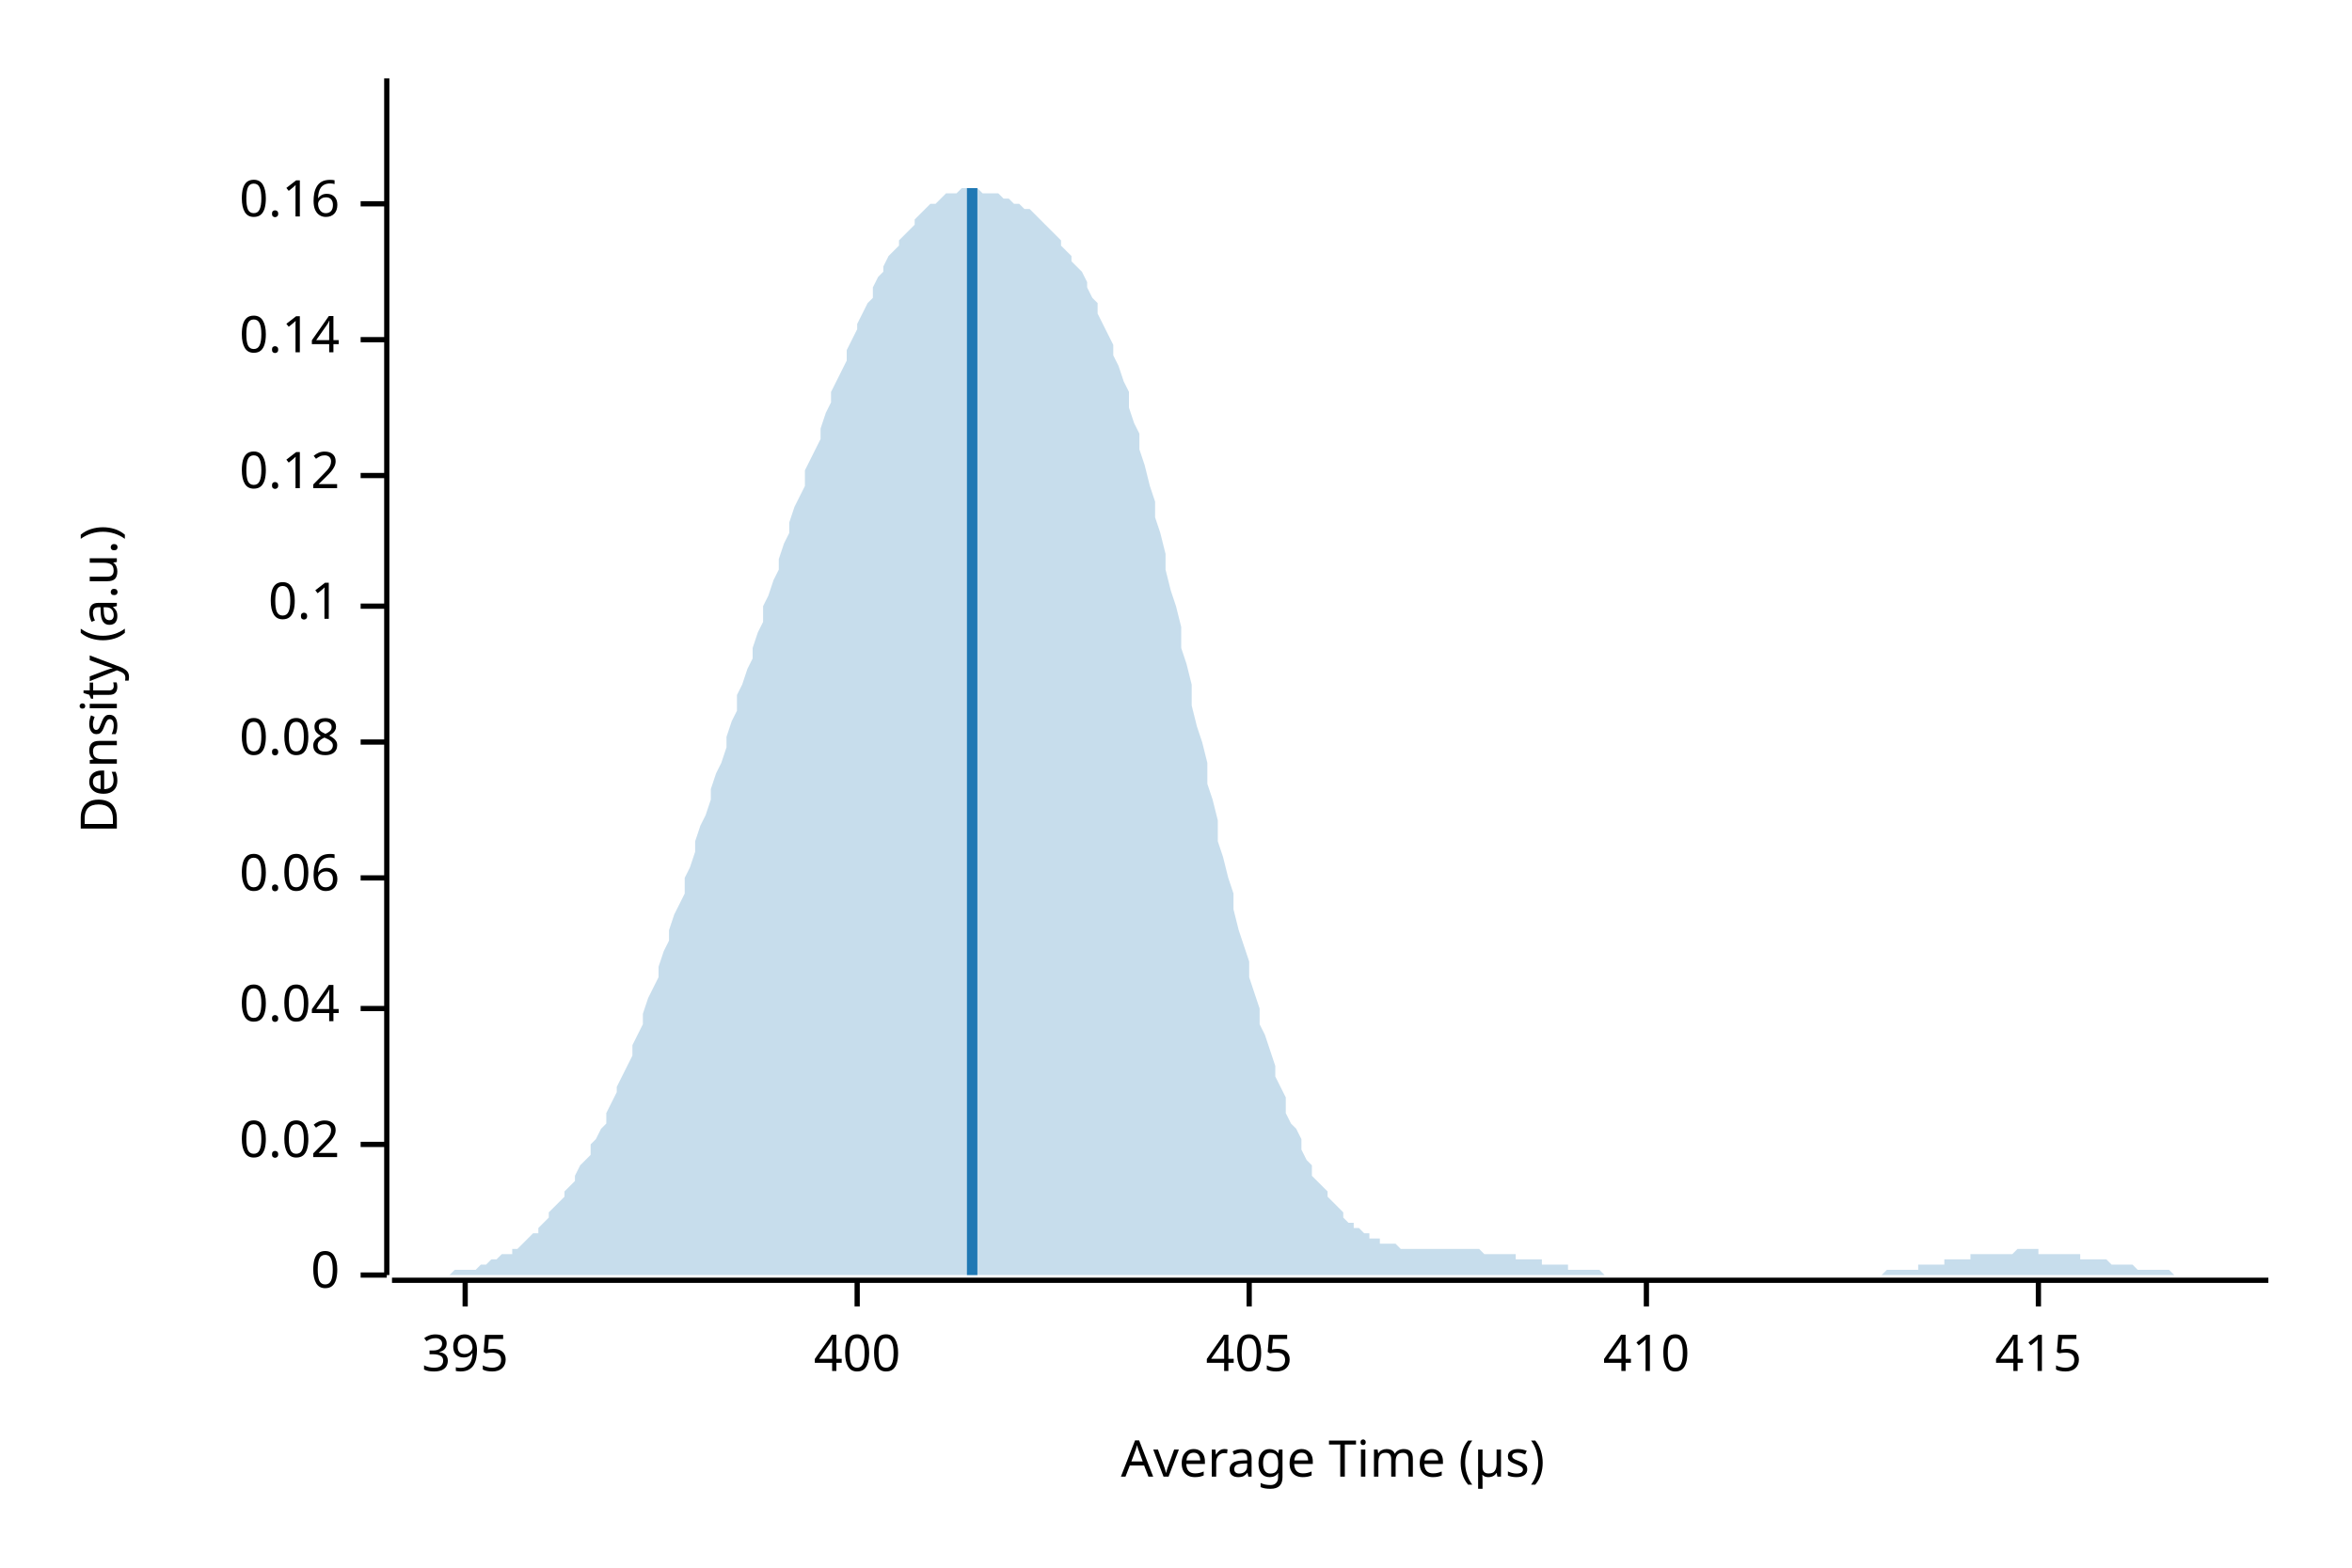
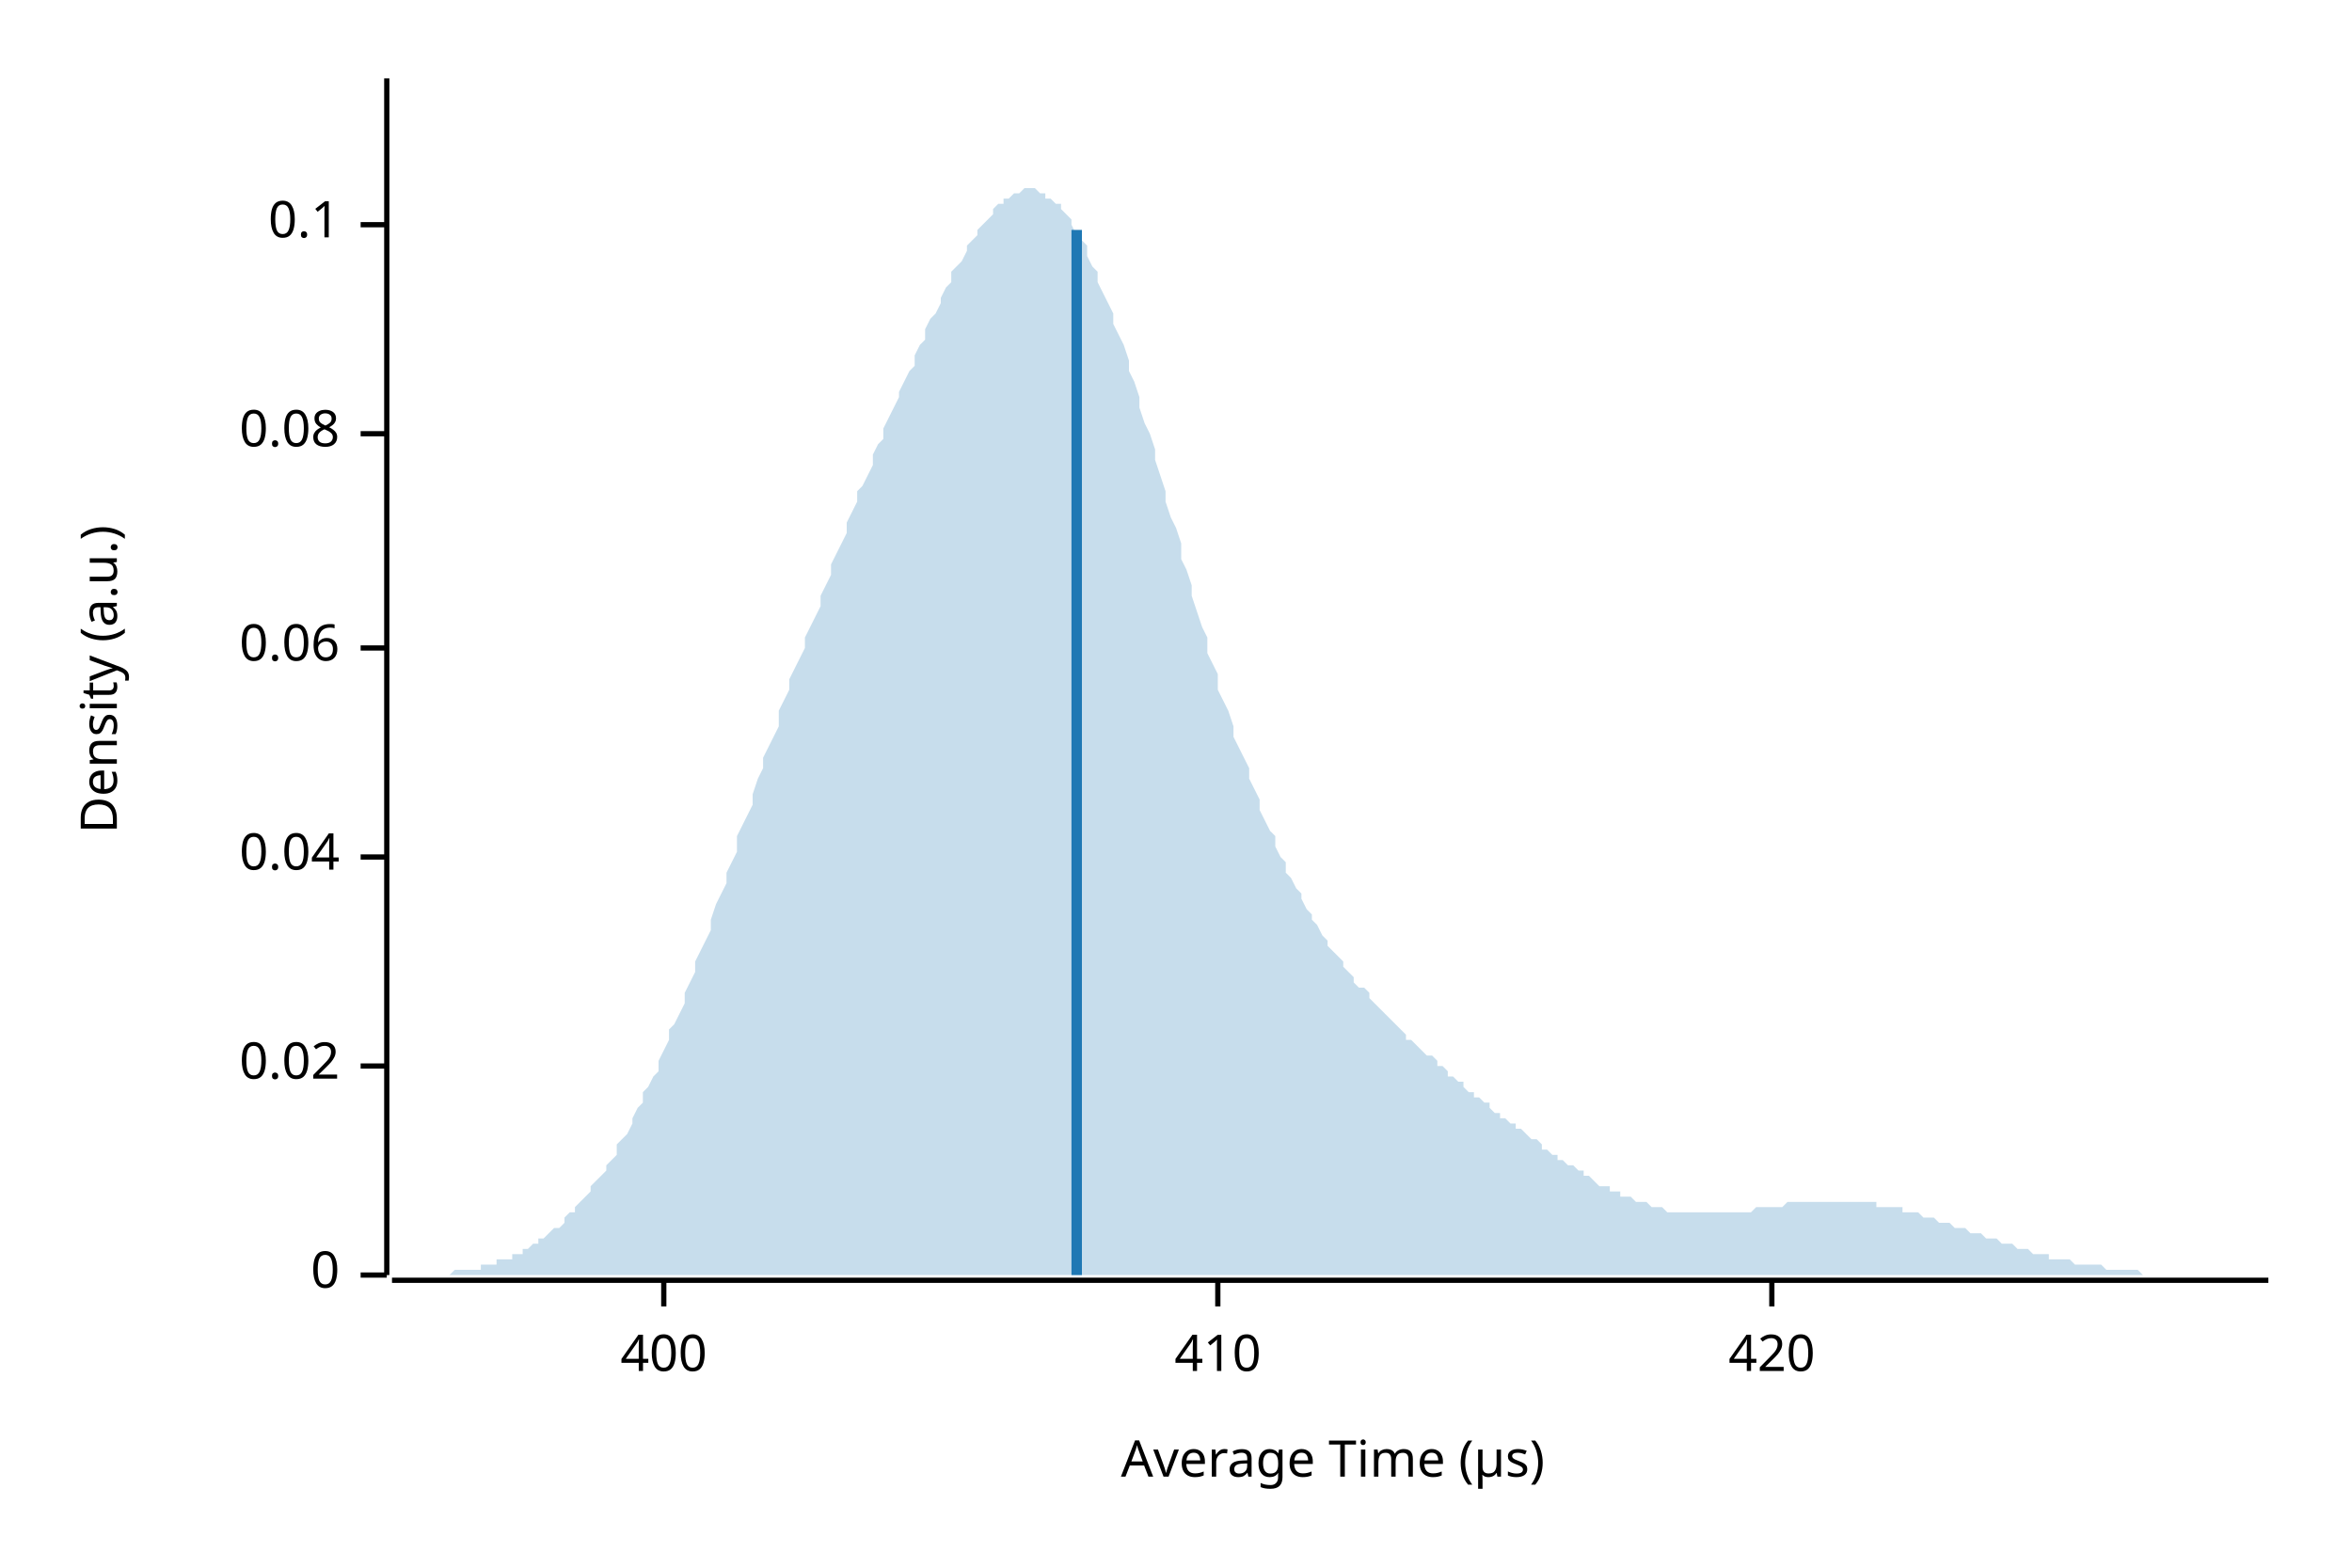
<svg xmlns="http://www.w3.org/2000/svg" width="450" height="300" viewBox="0 0 450 300">
  <text x="15" y="130" dy="0.76em" text-anchor="middle" font-family="sans-serif" font-size="9.677" opacity="1" fill="#000000" transform="rotate(270, 15, 130)">
Density (a.u.)
</text>
  <text x="255" y="285" dy="-0.5ex" text-anchor="middle" font-family="sans-serif" font-size="9.677" opacity="1" fill="#000000">
Average Time (µs)
</text>
  <polyline fill="none" opacity="1" stroke="#000000" stroke-width="1" points="74,15 74,244 " />
  <text x="65" y="244" dy="0.5ex" text-anchor="end" font-family="sans-serif" font-size="9.677" opacity="1" fill="#000000">
0
</text>
  <polyline fill="none" opacity="1" stroke="#000000" stroke-width="1" points="69,244 74,244 " />
-   <text x="65" y="219" dy="0.5ex" text-anchor="end" font-family="sans-serif" font-size="9.677" opacity="1" fill="#000000">
+   <text x="65" y="204" dy="0.5ex" text-anchor="end" font-family="sans-serif" font-size="9.677" opacity="1" fill="#000000">
0.02
</text>
-   <polyline fill="none" opacity="1" stroke="#000000" stroke-width="1" points="69,219 74,219 " />
-   <text x="65" y="193" dy="0.5ex" text-anchor="end" font-family="sans-serif" font-size="9.677" opacity="1" fill="#000000">
+   <polyline fill="none" opacity="1" stroke="#000000" stroke-width="1" points="69,204 74,204 " />
+   <text x="65" y="164" dy="0.5ex" text-anchor="end" font-family="sans-serif" font-size="9.677" opacity="1" fill="#000000">
0.04
</text>
-   <polyline fill="none" opacity="1" stroke="#000000" stroke-width="1" points="69,193 74,193 " />
-   <text x="65" y="168" dy="0.5ex" text-anchor="end" font-family="sans-serif" font-size="9.677" opacity="1" fill="#000000">
+   <polyline fill="none" opacity="1" stroke="#000000" stroke-width="1" points="69,164 74,164 " />
+   <text x="65" y="124" dy="0.5ex" text-anchor="end" font-family="sans-serif" font-size="9.677" opacity="1" fill="#000000">
0.06
</text>
-   <polyline fill="none" opacity="1" stroke="#000000" stroke-width="1" points="69,168 74,168 " />
-   <text x="65" y="142" dy="0.5ex" text-anchor="end" font-family="sans-serif" font-size="9.677" opacity="1" fill="#000000">
+   <polyline fill="none" opacity="1" stroke="#000000" stroke-width="1" points="69,124 74,124 " />
+   <text x="65" y="83" dy="0.5ex" text-anchor="end" font-family="sans-serif" font-size="9.677" opacity="1" fill="#000000">
0.08
</text>
-   <polyline fill="none" opacity="1" stroke="#000000" stroke-width="1" points="69,142 74,142 " />
-   <text x="65" y="116" dy="0.5ex" text-anchor="end" font-family="sans-serif" font-size="9.677" opacity="1" fill="#000000">
+   <polyline fill="none" opacity="1" stroke="#000000" stroke-width="1" points="69,83 74,83 " />
+   <text x="65" y="43" dy="0.5ex" text-anchor="end" font-family="sans-serif" font-size="9.677" opacity="1" fill="#000000">
0.1
</text>
-   <polyline fill="none" opacity="1" stroke="#000000" stroke-width="1" points="69,116 74,116 " />
-   <text x="65" y="91" dy="0.5ex" text-anchor="end" font-family="sans-serif" font-size="9.677" opacity="1" fill="#000000">
- 0.12
- </text>
-   <polyline fill="none" opacity="1" stroke="#000000" stroke-width="1" points="69,91 74,91 " />
-   <text x="65" y="65" dy="0.5ex" text-anchor="end" font-family="sans-serif" font-size="9.677" opacity="1" fill="#000000">
- 0.14
- </text>
-   <polyline fill="none" opacity="1" stroke="#000000" stroke-width="1" points="69,65 74,65 " />
-   <text x="65" y="39" dy="0.5ex" text-anchor="end" font-family="sans-serif" font-size="9.677" opacity="1" fill="#000000">
- 0.16
- </text>
-   <polyline fill="none" opacity="1" stroke="#000000" stroke-width="1" points="69,39 74,39 " />
+   <polyline fill="none" opacity="1" stroke="#000000" stroke-width="1" points="69,43 74,43 " />
  <polyline fill="none" opacity="1" stroke="#000000" stroke-width="1" points="75,245 434,245 " />
-   <text x="89" y="255" dy="0.76em" text-anchor="middle" font-family="sans-serif" font-size="9.677" opacity="1" fill="#000000">
- 395
- </text>
-   <polyline fill="none" opacity="1" stroke="#000000" stroke-width="1" points="89,245 89,250 " />
-   <text x="164" y="255" dy="0.76em" text-anchor="middle" font-family="sans-serif" font-size="9.677" opacity="1" fill="#000000">
+   <text x="127" y="255" dy="0.76em" text-anchor="middle" font-family="sans-serif" font-size="9.677" opacity="1" fill="#000000">
400
</text>
-   <polyline fill="none" opacity="1" stroke="#000000" stroke-width="1" points="164,245 164,250 " />
-   <text x="239" y="255" dy="0.76em" text-anchor="middle" font-family="sans-serif" font-size="9.677" opacity="1" fill="#000000">
- 405
- </text>
-   <polyline fill="none" opacity="1" stroke="#000000" stroke-width="1" points="239,245 239,250 " />
-   <text x="315" y="255" dy="0.76em" text-anchor="middle" font-family="sans-serif" font-size="9.677" opacity="1" fill="#000000">
+   <polyline fill="none" opacity="1" stroke="#000000" stroke-width="1" points="127,245 127,250 " />
+   <text x="233" y="255" dy="0.76em" text-anchor="middle" font-family="sans-serif" font-size="9.677" opacity="1" fill="#000000">
410
</text>
-   <polyline fill="none" opacity="1" stroke="#000000" stroke-width="1" points="315,245 315,250 " />
-   <text x="390" y="255" dy="0.76em" text-anchor="middle" font-family="sans-serif" font-size="9.677" opacity="1" fill="#000000">
- 415
+   <polyline fill="none" opacity="1" stroke="#000000" stroke-width="1" points="233,245 233,250 " />
+   <text x="339" y="255" dy="0.76em" text-anchor="middle" font-family="sans-serif" font-size="9.677" opacity="1" fill="#000000">
+ 420
</text>
-   <polyline fill="none" opacity="1" stroke="#000000" stroke-width="1" points="390,245 390,250 " />
-   <polygon opacity="0.25" fill="#1F78B4" points="75,244 75,244 76,244 77,244 77,244 78,244 79,244 80,244 80,244 81,244 82,244 82,244 83,244 84,244 85,244 85,244 86,244 87,243 87,243 88,243 89,243 90,243 90,243 91,243 92,242 92,242 93,242 94,241 95,241 95,241 96,240 97,240 98,240 98,239 99,239 100,238 100,238 101,237 102,236 103,236 103,235 104,234 105,233 105,232 106,231 107,230 108,229 108,228 109,227 110,226 110,225 111,223 112,222 113,221 113,219 114,218 115,216 116,215 116,213 117,211 118,209 118,208 119,206 120,204 121,202 121,200 122,198 123,196 123,194 124,191 125,189 126,187 126,185 127,182 128,180 128,178 129,175 130,173 131,171 131,168 132,166 133,163 133,161 134,158 135,156 136,153 136,151 137,148 138,146 139,143 139,141 140,138 141,136 141,133 142,131 143,128 144,126 144,124 145,121 146,119 146,116 147,114 148,111 149,109 149,107 150,104 151,102 151,100 152,97 153,95 154,93 154,90 155,88 156,86 157,84 157,82 158,79 159,77 159,75 160,73 161,71 162,69 162,67 163,65 164,63 164,62 165,60 166,58 167,57 167,55 168,53 169,52 169,51 170,49 171,48 172,47 172,46 173,45 174,44 175,43 175,42 176,41 177,40 177,40 178,39 179,39 180,38 180,38 181,37 182,37 182,37 183,37 184,36 185,36 185,36 186,36 187,36 187,36 188,37 189,37 190,37 190,37 191,37 192,38 192,38 193,38 194,39 195,39 195,39 196,40 197,40 198,41 198,41 199,42 200,43 200,43 201,44 202,45 203,46 203,47 204,48 205,49 205,50 206,51 207,52 208,54 208,55 209,57 210,58 210,60 211,62 212,64 213,66 213,68 214,70 215,73 216,75 216,78 217,81 218,83 218,86 219,89 220,93 221,96 221,99 222,102 223,106 223,109 224,113 225,116 226,120 226,124 227,127 228,131 228,135 229,139 230,142 231,146 231,150 232,153 233,157 233,161 234,164 235,168 236,171 236,174 237,178 238,181 239,184 239,187 240,190 241,193 241,196 242,198 243,201 244,204 244,206 245,208 246,210 246,213 247,215 248,216 249,218 249,220 250,222 251,223 251,225 252,226 253,227 254,228 254,229 255,230 256,231 257,232 257,233 258,234 259,234 259,235 260,235 261,236 262,236 262,237 263,237 264,237 264,238 265,238 266,238 267,238 267,238 268,239 269,239 269,239 270,239 271,239 272,239 272,239 273,239 274,239 275,239 275,239 276,239 277,239 277,239 278,239 279,239 280,239 280,239 281,239 282,239 282,239 283,239 284,240 285,240 285,240 286,240 287,240 287,240 288,240 289,240 290,240 290,241 291,241 292,241 292,241 293,241 294,241 295,241 295,242 296,242 297,242 298,242 298,242 299,242 300,242 300,243 301,243 302,243 303,243 303,243 304,243 305,243 305,243 306,243 307,244 308,244 308,244 309,244 310,244 310,244 311,244 312,244 313,244 313,244 314,244 315,244 316,244 316,244 317,244 318,244 318,244 319,244 320,244 321,244 321,244 322,244 323,244 323,244 324,244 325,244 326,244 326,244 327,244 328,244 328,244 329,244 330,244 331,244 331,244 332,244 333,244 333,244 334,244 335,244 336,244 336,244 337,244 338,244 339,244 339,244 340,244 341,244 341,244 342,244 343,244 344,244 344,244 345,244 346,244 346,244 347,244 348,244 349,244 349,244 350,244 351,244 351,244 352,244 353,244 354,244 354,244 355,244 356,244 357,244 357,244 358,244 359,244 359,244 360,244 361,243 362,243 362,243 363,243 364,243 364,243 365,243 366,243 367,243 367,242 368,242 369,242 369,242 370,242 371,242 372,242 372,241 373,241 374,241 375,241 375,241 376,241 377,241 377,240 378,240 379,240 380,240 380,240 381,240 382,240 382,240 383,240 384,240 385,240 385,240 386,239 387,239 387,239 388,239 389,239 390,239 390,240 391,240 392,240 392,240 393,240 394,240 395,240 395,240 396,240 397,240 398,240 398,241 399,241 400,241 400,241 401,241 402,241 403,241 403,241 404,242 405,242 405,242 406,242 407,242 408,242 408,242 409,243 410,243 410,243 411,243 412,243 413,243 413,243 414,243 415,243 416,244 416,244 417,244 418,244 418,244 419,244 420,244 421,244 421,244 422,244 423,244 423,244 424,244 425,244 426,244 426,244 427,244 428,244 428,244 429,244 430,244 431,244 431,244 432,244 433,244 434,244 434,244 75,244 " />
-   <polyline fill="none" opacity="1" stroke="#1F78B4" stroke-width="2" points="186,244 186,36 " />
+   <polyline fill="none" opacity="1" stroke="#000000" stroke-width="1" points="339,245 339,250 " />
+   <polygon opacity="0.25" fill="#1F78B4" points="75,244 75,244 76,244 77,244 77,244 78,244 79,244 80,244 80,244 81,244 82,244 82,244 83,244 84,244 85,244 85,244 86,244 87,243 87,243 88,243 89,243 90,243 90,243 91,243 92,243 92,242 93,242 94,242 95,242 95,241 96,241 97,241 98,241 98,240 99,240 100,240 100,239 101,239 102,238 103,238 103,237 104,237 105,236 105,236 106,235 107,235 108,234 108,233 109,232 110,232 110,231 111,230 112,229 113,228 113,227 114,226 115,225 116,224 116,223 117,222 118,221 118,219 119,218 120,217 121,215 121,214 122,212 123,211 123,209 124,208 125,206 126,205 126,203 127,201 128,199 128,197 129,196 130,194 131,192 131,190 132,188 133,186 133,184 134,182 135,180 136,178 136,176 137,173 138,171 139,169 139,167 140,165 141,163 141,160 142,158 143,156 144,154 144,152 145,149 146,147 146,145 147,143 148,141 149,139 149,136 150,134 151,132 151,130 152,128 153,126 154,124 154,122 155,120 156,118 157,116 157,114 158,112 159,110 159,108 160,106 161,104 162,102 162,100 163,98 164,96 164,94 165,93 166,91 167,89 167,87 168,85 169,84 169,82 170,80 171,78 172,76 172,75 173,73 174,71 175,70 175,68 176,66 177,65 177,63 178,61 179,60 180,58 180,57 181,55 182,54 182,52 183,51 184,50 185,48 185,47 186,46 187,45 187,44 188,43 189,42 190,41 190,40 191,39 192,39 192,38 193,38 194,37 195,37 195,37 196,36 197,36 198,36 198,36 199,37 200,37 200,38 201,38 202,39 203,39 203,40 204,41 205,42 205,43 206,45 207,46 208,47 208,49 209,51 210,52 210,54 211,56 212,58 213,60 213,62 214,64 215,66 216,69 216,71 217,73 218,76 218,78 219,81 220,83 221,86 221,88 222,91 223,94 223,96 224,99 225,101 226,104 226,107 227,109 228,112 228,114 229,117 230,120 231,122 231,125 232,127 233,129 233,132 234,134 235,136 236,139 236,141 237,143 238,145 239,147 239,149 240,151 241,153 241,155 242,157 243,159 244,160 244,162 245,164 246,165 246,167 247,168 248,170 249,171 249,172 250,174 251,175 251,176 252,177 253,179 254,180 254,181 255,182 256,183 257,184 257,185 258,186 259,187 259,188 260,189 261,189 262,190 262,191 263,192 264,193 264,193 265,194 266,195 267,196 267,196 268,197 269,198 269,199 270,199 271,200 272,201 272,201 273,202 274,202 275,203 275,204 276,204 277,205 277,206 278,206 279,207 280,207 280,208 281,209 282,209 282,210 283,210 284,211 285,211 285,212 286,213 287,213 287,214 288,214 289,215 290,215 290,216 291,216 292,217 292,217 293,218 294,218 295,219 295,220 296,220 297,221 298,221 298,222 299,222 300,223 300,223 301,223 302,224 303,224 303,225 304,225 305,226 305,226 306,227 307,227 308,227 308,228 309,228 310,228 310,229 311,229 312,229 313,230 313,230 314,230 315,230 316,231 316,231 317,231 318,231 318,231 319,232 320,232 321,232 321,232 322,232 323,232 323,232 324,232 325,232 326,232 326,232 327,232 328,232 328,232 329,232 330,232 331,232 331,232 332,232 333,232 333,232 334,232 335,232 336,231 336,231 337,231 338,231 339,231 339,231 340,231 341,231 341,231 342,230 343,230 344,230 344,230 345,230 346,230 346,230 347,230 348,230 349,230 349,230 350,230 351,230 351,230 352,230 353,230 354,230 354,230 355,230 356,230 357,230 357,230 358,230 359,230 359,231 360,231 361,231 362,231 362,231 363,231 364,231 364,232 365,232 366,232 367,232 367,232 368,233 369,233 369,233 370,233 371,234 372,234 372,234 373,234 374,235 375,235 375,235 376,235 377,236 377,236 378,236 379,236 380,237 380,237 381,237 382,237 382,237 383,238 384,238 385,238 385,238 386,239 387,239 387,239 388,239 389,240 390,240 390,240 391,240 392,240 392,241 393,241 394,241 395,241 395,241 396,241 397,242 398,242 398,242 399,242 400,242 400,242 401,242 402,242 403,243 403,243 404,243 405,243 405,243 406,243 407,243 408,243 408,243 409,243 410,244 410,244 411,244 412,244 413,244 413,244 414,244 415,244 416,244 416,244 417,244 418,244 418,244 419,244 420,244 421,244 421,244 422,244 423,244 423,244 424,244 425,244 426,244 426,244 427,244 428,244 428,244 429,244 430,244 431,244 431,244 432,244 433,244 434,244 434,244 75,244 " />
+   <polyline fill="none" opacity="1" stroke="#1F78B4" stroke-width="2" points="206,244 206,44 " />
</svg>
